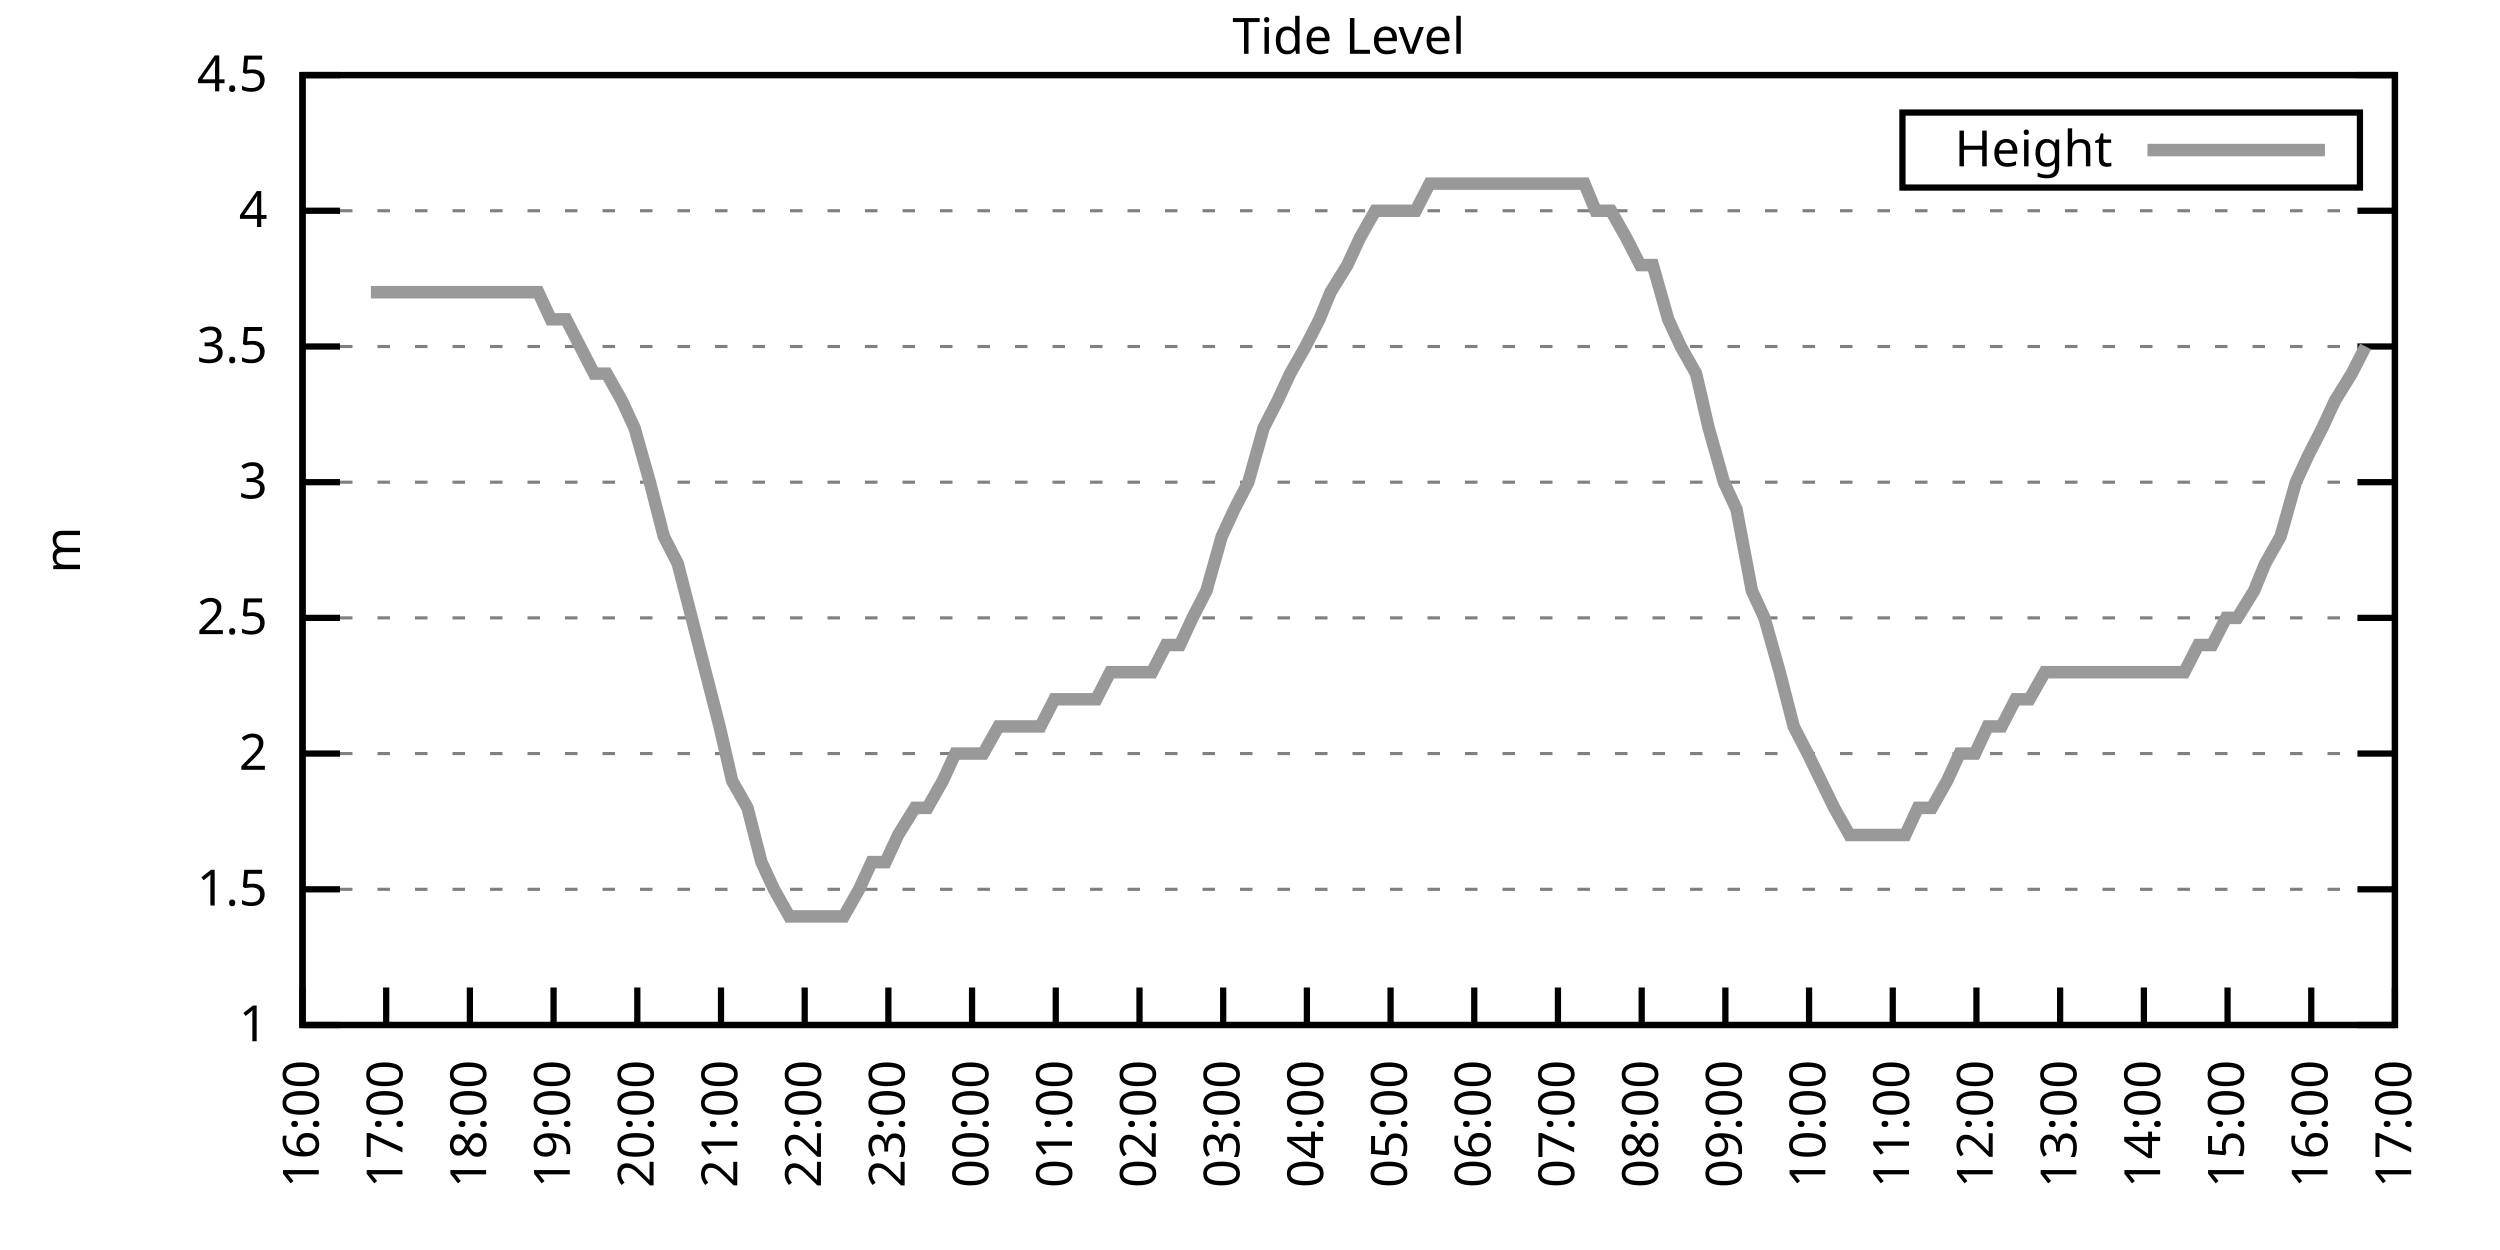
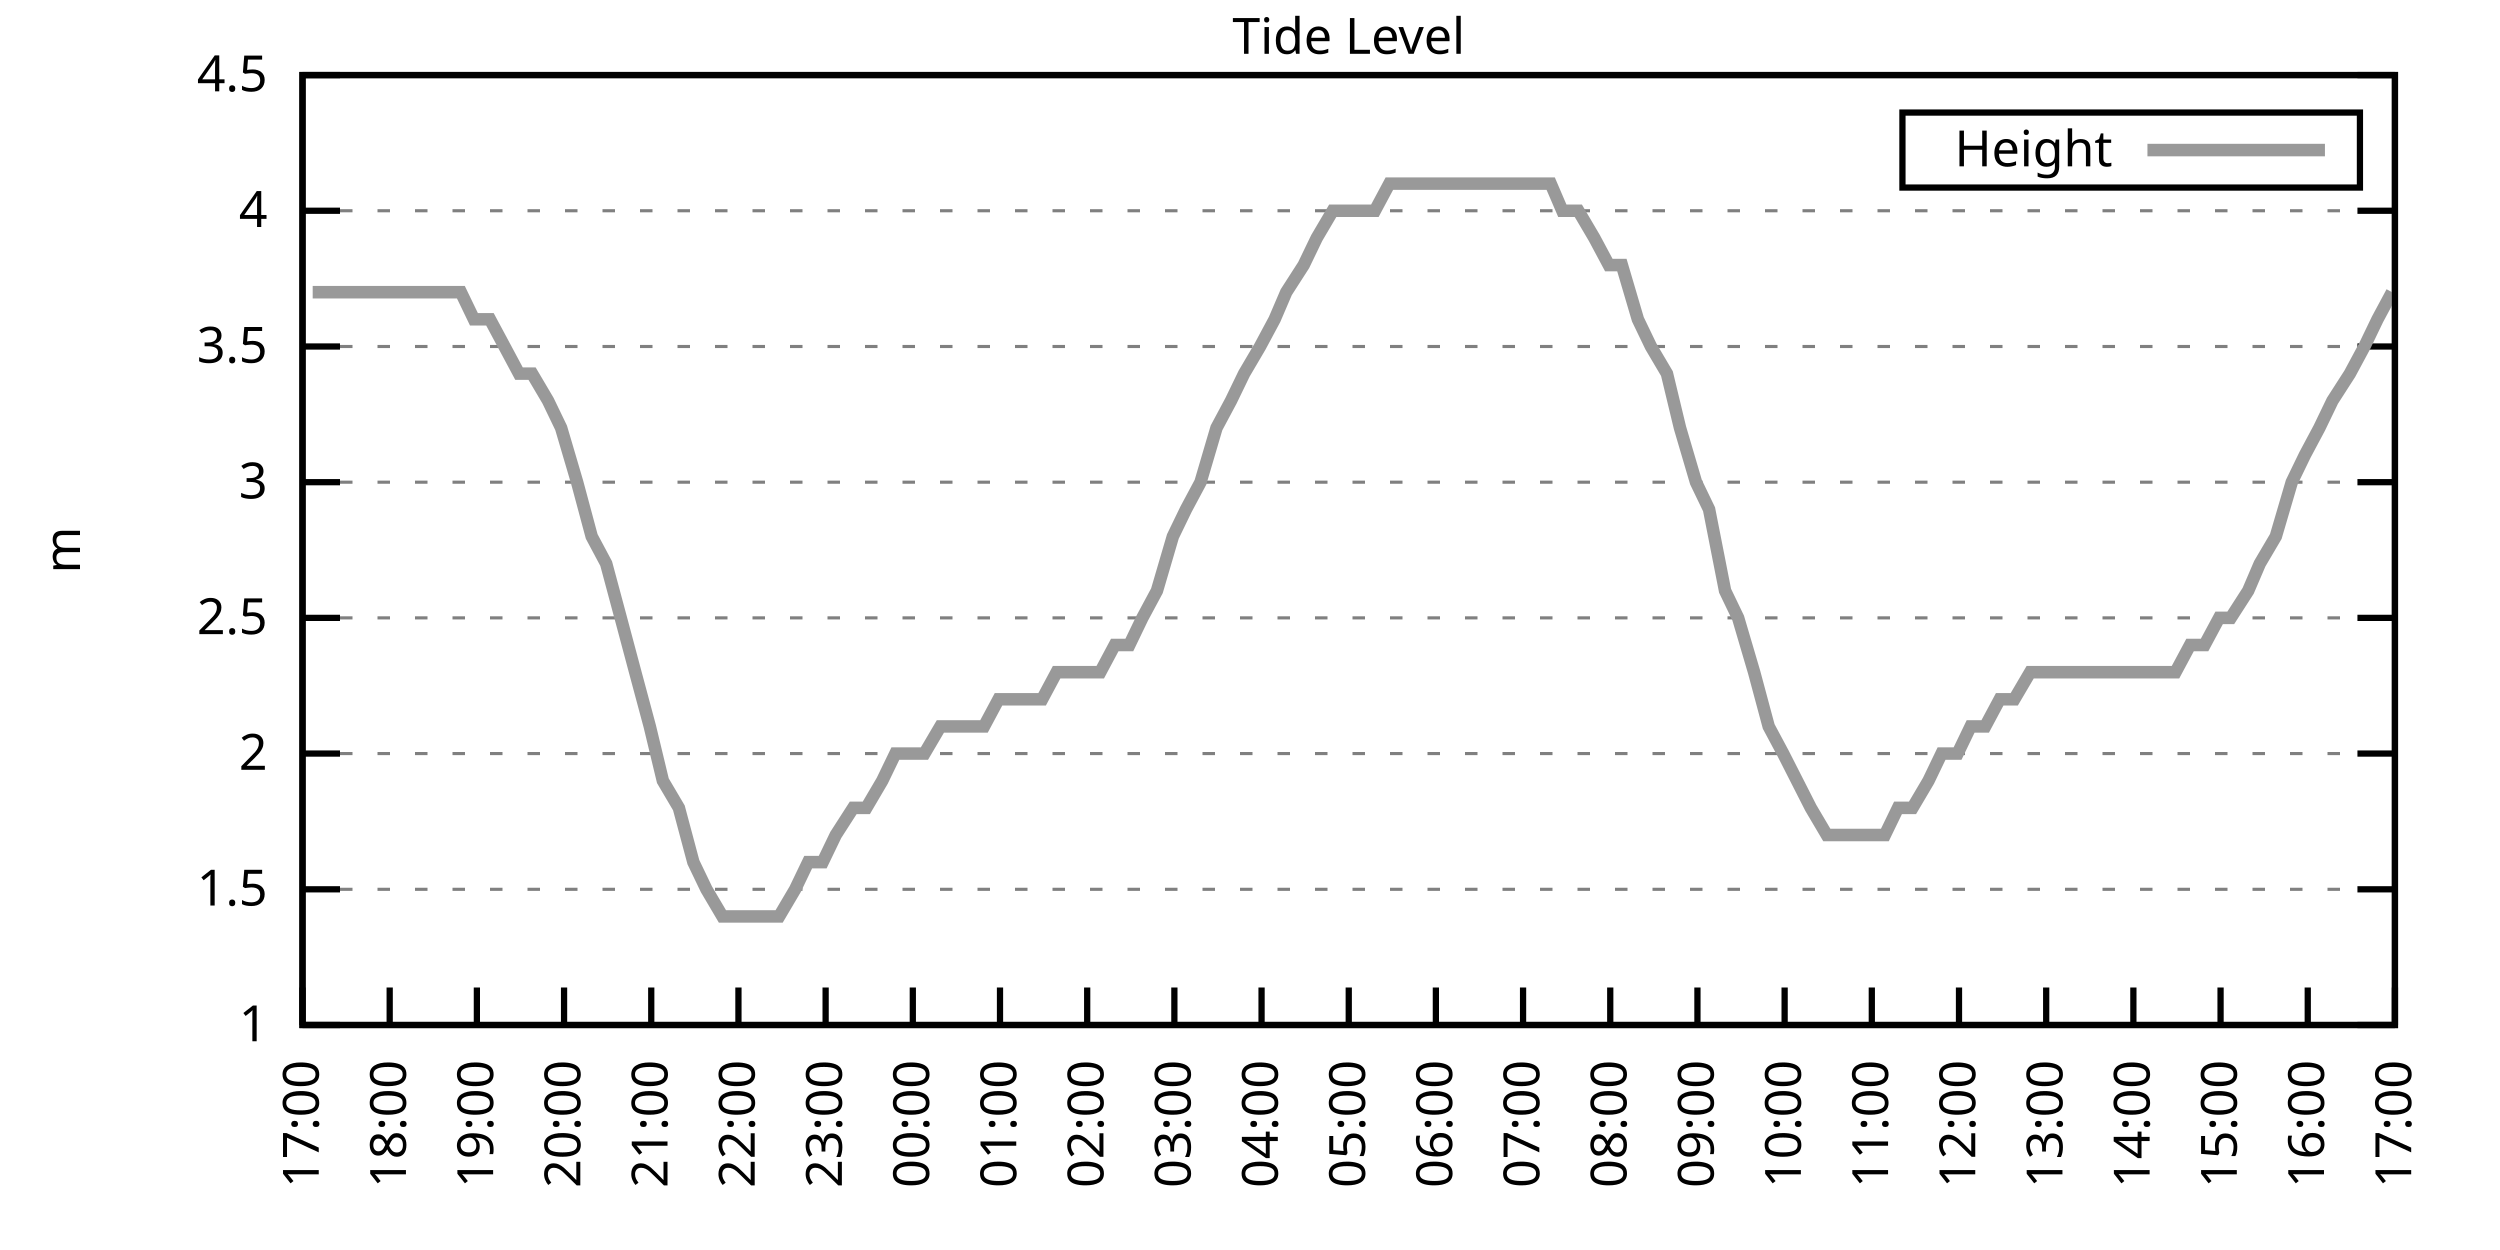
<svg xmlns="http://www.w3.org/2000/svg" xmlns:xlink="http://www.w3.org/1999/xlink" width="400" height="200" viewBox="0 0 400 200">
  <g id="gnuplot_canvas">
    <rect x="0" y="0" width="400" height="200" fill="none" />
    <defs>
      <circle id="gpDot" r="0.5" stroke-width="0.5" stroke="currentColor" />
      <path id="gpPt0" stroke-width="0.333" stroke="currentColor" d="M-1,0 h2 M0,-1 v2" />
      <path id="gpPt1" stroke-width="0.333" stroke="currentColor" d="M-1,-1 L1,1 M1,-1 L-1,1" />
      <path id="gpPt2" stroke-width="0.333" stroke="currentColor" d="M-1,0 L1,0 M0,-1 L0,1 M-1,-1 L1,1 M-1,1 L1,-1" />
      <rect id="gpPt3" stroke-width="0.333" stroke="currentColor" x="-1" y="-1" width="2" height="2" />
      <rect id="gpPt4" stroke-width="0.333" stroke="currentColor" fill="currentColor" x="-1" y="-1" width="2" height="2" />
      <circle id="gpPt5" stroke-width="0.333" stroke="currentColor" cx="0" cy="0" r="1" />
      <use xlink:href="#gpPt5" id="gpPt6" fill="currentColor" stroke="none" />
      <path id="gpPt7" stroke-width="0.333" stroke="currentColor" d="M0,-1.33 L-1.33,0.67 L1.33,0.67 z" />
      <use xlink:href="#gpPt7" id="gpPt8" fill="currentColor" stroke="none" />
      <use xlink:href="#gpPt7" id="gpPt9" stroke="currentColor" transform="rotate(180)" />
      <use xlink:href="#gpPt9" id="gpPt10" fill="currentColor" stroke="none" />
      <use xlink:href="#gpPt3" id="gpPt11" stroke="currentColor" transform="rotate(45)" />
      <use xlink:href="#gpPt11" id="gpPt12" fill="currentColor" stroke="none" />
      <path id="gpPt13" stroke-width="0.333" stroke="currentColor" d="M0,1.330 L1.265,0.411 L0.782,-1.067 L-0.782,-1.076 L-1.265,0.411 z" />
      <use xlink:href="#gpPt13" id="gpPt14" fill="currentColor" stroke="none" />
      <filter id="textbox" filterUnits="objectBoundingBox" x="0" y="0" height="1" width="1">
        <feFlood flood-color="white" flood-opacity="1" result="bgnd" />
        <feComposite in="SourceGraphic" in2="bgnd" operator="atop" />
      </filter>
      <filter id="greybox" filterUnits="objectBoundingBox" x="0" y="0" height="1" width="1">
        <feFlood flood-color="lightgrey" flood-opacity="1" result="grey" />
        <feComposite in="SourceGraphic" in2="grey" operator="atop" />
      </filter>
    </defs>
    <g fill="none" color="white" stroke="currentColor" stroke-width="1.00" stroke-linecap="butt" stroke-linejoin="miter">
</g>
    <g fill="none" color="black" stroke="currentColor" stroke-width="1.00" stroke-linecap="butt" stroke-linejoin="miter">
      <g stroke="none" shape-rendering="crispEdges">
        <polygon fill="rgb(255, 255, 255)" points="48.40,164.00 383.18,164.00 383.18,12.02 48.40,12.02 " />
      </g>
    </g>
    <g fill="none" color="black" stroke="currentColor" stroke-width="1.00" stroke-linecap="butt" stroke-linejoin="miter">
</g>
    <g fill="none" color="black" stroke="black" stroke-width="0.50" stroke-linecap="butt" stroke-linejoin="miter">
</g>
    <g fill="none" color="gray" stroke="currentColor" stroke-width="0.50" stroke-linecap="butt" stroke-linejoin="miter">
      <path stroke="gray" stroke-dasharray="2,4" class="gridline" d="M48.40,164.00 L383.19,164.00  " />
    </g>
    <g fill="none" color="gray" stroke="gray" stroke-width="1.00" stroke-linecap="butt" stroke-linejoin="miter">
</g>
    <g fill="none" color="black" stroke="currentColor" stroke-width="1.00" stroke-linecap="butt" stroke-linejoin="miter">
      <path stroke="black" d="M48.40,164.00 L54.40,164.00 M383.19,164.00 L377.19,164.00  " />
      <g transform="translate(42.80,166.60)" stroke="none" fill="black" font-family="Sans" font-size="8.00" text-anchor="end">
        <text>
          <tspan font-family="Sans"> 1</tspan>
        </text>
      </g>
    </g>
    <g fill="none" color="black" stroke="currentColor" stroke-width="1.00" stroke-linecap="butt" stroke-linejoin="miter">
</g>
    <g fill="none" color="black" stroke="black" stroke-width="0.50" stroke-linecap="butt" stroke-linejoin="miter">
</g>
    <g fill="none" color="gray" stroke="currentColor" stroke-width="0.50" stroke-linecap="butt" stroke-linejoin="miter">
      <path stroke="gray" stroke-dasharray="2,4" class="gridline" d="M48.40,142.29 L383.19,142.29  " />
    </g>
    <g fill="none" color="gray" stroke="gray" stroke-width="1.00" stroke-linecap="butt" stroke-linejoin="miter">
</g>
    <g fill="none" color="black" stroke="currentColor" stroke-width="1.00" stroke-linecap="butt" stroke-linejoin="miter">
      <path stroke="black" d="M48.40,142.29 L54.40,142.29 M383.19,142.29 L377.19,142.29  " />
      <g transform="translate(42.80,144.89)" stroke="none" fill="black" font-family="Sans" font-size="8.00" text-anchor="end">
        <text>
          <tspan font-family="Sans"> 1.5</tspan>
        </text>
      </g>
    </g>
    <g fill="none" color="black" stroke="currentColor" stroke-width="1.00" stroke-linecap="butt" stroke-linejoin="miter">
</g>
    <g fill="none" color="black" stroke="black" stroke-width="0.50" stroke-linecap="butt" stroke-linejoin="miter">
</g>
    <g fill="none" color="gray" stroke="currentColor" stroke-width="0.50" stroke-linecap="butt" stroke-linejoin="miter">
      <path stroke="gray" stroke-dasharray="2,4" class="gridline" d="M48.40,120.57 L383.19,120.57  " />
    </g>
    <g fill="none" color="gray" stroke="gray" stroke-width="1.00" stroke-linecap="butt" stroke-linejoin="miter">
</g>
    <g fill="none" color="black" stroke="currentColor" stroke-width="1.00" stroke-linecap="butt" stroke-linejoin="miter">
      <path stroke="black" d="M48.40,120.57 L54.40,120.57 M383.19,120.57 L377.19,120.57  " />
      <g transform="translate(42.80,123.17)" stroke="none" fill="black" font-family="Sans" font-size="8.00" text-anchor="end">
        <text>
          <tspan font-family="Sans"> 2</tspan>
        </text>
      </g>
    </g>
    <g fill="none" color="black" stroke="currentColor" stroke-width="1.00" stroke-linecap="butt" stroke-linejoin="miter">
</g>
    <g fill="none" color="black" stroke="black" stroke-width="0.50" stroke-linecap="butt" stroke-linejoin="miter">
</g>
    <g fill="none" color="gray" stroke="currentColor" stroke-width="0.50" stroke-linecap="butt" stroke-linejoin="miter">
      <path stroke="gray" stroke-dasharray="2,4" class="gridline" d="M48.40,98.86 L383.19,98.86  " />
    </g>
    <g fill="none" color="gray" stroke="gray" stroke-width="1.00" stroke-linecap="butt" stroke-linejoin="miter">
</g>
    <g fill="none" color="black" stroke="currentColor" stroke-width="1.00" stroke-linecap="butt" stroke-linejoin="miter">
      <path stroke="black" d="M48.40,98.86 L54.40,98.86 M383.19,98.86 L377.19,98.86  " />
      <g transform="translate(42.80,101.46)" stroke="none" fill="black" font-family="Sans" font-size="8.00" text-anchor="end">
        <text>
          <tspan font-family="Sans"> 2.5</tspan>
        </text>
      </g>
    </g>
    <g fill="none" color="black" stroke="currentColor" stroke-width="1.00" stroke-linecap="butt" stroke-linejoin="miter">
</g>
    <g fill="none" color="black" stroke="black" stroke-width="0.50" stroke-linecap="butt" stroke-linejoin="miter">
</g>
    <g fill="none" color="gray" stroke="currentColor" stroke-width="0.50" stroke-linecap="butt" stroke-linejoin="miter">
      <path stroke="gray" stroke-dasharray="2,4" class="gridline" d="M48.40,77.15 L383.19,77.15  " />
    </g>
    <g fill="none" color="gray" stroke="gray" stroke-width="1.00" stroke-linecap="butt" stroke-linejoin="miter">
</g>
    <g fill="none" color="black" stroke="currentColor" stroke-width="1.00" stroke-linecap="butt" stroke-linejoin="miter">
      <path stroke="black" d="M48.40,77.15 L54.40,77.15 M383.19,77.15 L377.19,77.15  " />
      <g transform="translate(42.80,79.75)" stroke="none" fill="black" font-family="Sans" font-size="8.00" text-anchor="end">
        <text>
          <tspan font-family="Sans"> 3</tspan>
        </text>
      </g>
    </g>
    <g fill="none" color="black" stroke="currentColor" stroke-width="1.00" stroke-linecap="butt" stroke-linejoin="miter">
</g>
    <g fill="none" color="black" stroke="black" stroke-width="0.50" stroke-linecap="butt" stroke-linejoin="miter">
</g>
    <g fill="none" color="gray" stroke="currentColor" stroke-width="0.50" stroke-linecap="butt" stroke-linejoin="miter">
      <path stroke="gray" stroke-dasharray="2,4" class="gridline" d="M48.40,55.44 L383.19,55.44  " />
    </g>
    <g fill="none" color="gray" stroke="gray" stroke-width="1.00" stroke-linecap="butt" stroke-linejoin="miter">
</g>
    <g fill="none" color="black" stroke="currentColor" stroke-width="1.00" stroke-linecap="butt" stroke-linejoin="miter">
      <path stroke="black" d="M48.40,55.44 L54.40,55.44 M383.19,55.44 L377.19,55.44  " />
      <g transform="translate(42.80,58.04)" stroke="none" fill="black" font-family="Sans" font-size="8.00" text-anchor="end">
        <text>
          <tspan font-family="Sans"> 3.5</tspan>
        </text>
      </g>
    </g>
    <g fill="none" color="black" stroke="currentColor" stroke-width="1.00" stroke-linecap="butt" stroke-linejoin="miter">
</g>
    <g fill="none" color="black" stroke="black" stroke-width="0.50" stroke-linecap="butt" stroke-linejoin="miter">
</g>
    <g fill="none" color="gray" stroke="currentColor" stroke-width="0.50" stroke-linecap="butt" stroke-linejoin="miter">
      <path stroke="gray" stroke-dasharray="2,4" class="gridline" d="M48.40,33.72 L383.19,33.72  " />
    </g>
    <g fill="none" color="gray" stroke="gray" stroke-width="1.00" stroke-linecap="butt" stroke-linejoin="miter">
</g>
    <g fill="none" color="black" stroke="currentColor" stroke-width="1.00" stroke-linecap="butt" stroke-linejoin="miter">
      <path stroke="black" d="M48.40,33.72 L54.40,33.72 M383.19,33.72 L377.19,33.72  " />
      <g transform="translate(42.80,36.32)" stroke="none" fill="black" font-family="Sans" font-size="8.00" text-anchor="end">
        <text>
          <tspan font-family="Sans"> 4</tspan>
        </text>
      </g>
    </g>
    <g fill="none" color="black" stroke="currentColor" stroke-width="1.00" stroke-linecap="butt" stroke-linejoin="miter">
</g>
    <g fill="none" color="black" stroke="black" stroke-width="0.50" stroke-linecap="butt" stroke-linejoin="miter">
</g>
    <g fill="none" color="gray" stroke="currentColor" stroke-width="0.50" stroke-linecap="butt" stroke-linejoin="miter">
      <path stroke="gray" stroke-dasharray="2,4" class="gridline" d="M48.40,12.01 L383.19,12.01  " />
    </g>
    <g fill="none" color="gray" stroke="gray" stroke-width="1.00" stroke-linecap="butt" stroke-linejoin="miter">
</g>
    <g fill="none" color="black" stroke="currentColor" stroke-width="1.00" stroke-linecap="butt" stroke-linejoin="miter">
      <path stroke="black" d="M48.40,12.01 L54.40,12.01 M383.19,12.01 L377.19,12.01  " />
      <g transform="translate(42.80,14.61)" stroke="none" fill="black" font-family="Sans" font-size="8.00" text-anchor="end">
        <text>
          <tspan font-family="Sans"> 4.5</tspan>
        </text>
      </g>
    </g>
    <g fill="none" color="black" stroke="currentColor" stroke-width="1.00" stroke-linecap="butt" stroke-linejoin="miter">
      <path stroke="black" d="M48.40,164.00 L48.40,158.00  " />
      <g transform="translate(51.00,169.60) rotate(270.00)" stroke="none" fill="black" font-family="Sans" font-size="8.00" text-anchor="end">
        <text>
-           <tspan font-family="Sans">16:00</tspan>
-         </text>
-       </g>
-     </g>
-     <g fill="none" color="black" stroke="currentColor" stroke-width="1.00" stroke-linecap="butt" stroke-linejoin="miter">
-       <path stroke="black" d="M61.79,164.00 L61.79,158.00  " />
-       <g transform="translate(64.39,169.60) rotate(270.00)" stroke="none" fill="black" font-family="Sans" font-size="8.00" text-anchor="end">
-         <text>
          <tspan font-family="Sans">17:00</tspan>
        </text>
      </g>
    </g>
    <g fill="none" color="black" stroke="currentColor" stroke-width="1.00" stroke-linecap="butt" stroke-linejoin="miter">
-       <path stroke="black" d="M75.18,164.00 L75.18,158.00  " />
-       <g transform="translate(77.78,169.60) rotate(270.00)" stroke="none" fill="black" font-family="Sans" font-size="8.00" text-anchor="end">
+       <path stroke="black" d="M62.35,164.00 L62.35,158.00  " />
+       <g transform="translate(64.95,169.60) rotate(270.00)" stroke="none" fill="black" font-family="Sans" font-size="8.00" text-anchor="end">
        <text>
          <tspan font-family="Sans">18:00</tspan>
        </text>
      </g>
    </g>
    <g fill="none" color="black" stroke="currentColor" stroke-width="1.00" stroke-linecap="butt" stroke-linejoin="miter">
-       <path stroke="black" d="M88.57,164.00 L88.57,158.00  " />
-       <g transform="translate(91.17,169.60) rotate(270.00)" stroke="none" fill="black" font-family="Sans" font-size="8.00" text-anchor="end">
+       <path stroke="black" d="M76.30,164.00 L76.30,158.00  " />
+       <g transform="translate(78.90,169.60) rotate(270.00)" stroke="none" fill="black" font-family="Sans" font-size="8.00" text-anchor="end">
        <text>
          <tspan font-family="Sans">19:00</tspan>
        </text>
      </g>
    </g>
    <g fill="none" color="black" stroke="currentColor" stroke-width="1.00" stroke-linecap="butt" stroke-linejoin="miter">
-       <path stroke="black" d="M101.97,164.00 L101.97,158.00  " />
-       <g transform="translate(104.57,169.60) rotate(270.00)" stroke="none" fill="black" font-family="Sans" font-size="8.00" text-anchor="end">
+       <path stroke="black" d="M90.25,164.00 L90.25,158.00  " />
+       <g transform="translate(92.85,169.60) rotate(270.00)" stroke="none" fill="black" font-family="Sans" font-size="8.00" text-anchor="end">
        <text>
          <tspan font-family="Sans">20:00</tspan>
        </text>
      </g>
    </g>
    <g fill="none" color="black" stroke="currentColor" stroke-width="1.00" stroke-linecap="butt" stroke-linejoin="miter">
-       <path stroke="black" d="M115.36,164.00 L115.36,158.00  " />
-       <g transform="translate(117.96,169.60) rotate(270.00)" stroke="none" fill="black" font-family="Sans" font-size="8.00" text-anchor="end">
+       <path stroke="black" d="M104.20,164.00 L104.20,158.00  " />
+       <g transform="translate(106.80,169.60) rotate(270.00)" stroke="none" fill="black" font-family="Sans" font-size="8.00" text-anchor="end">
        <text>
          <tspan font-family="Sans">21:00</tspan>
        </text>
      </g>
    </g>
    <g fill="none" color="black" stroke="currentColor" stroke-width="1.00" stroke-linecap="butt" stroke-linejoin="miter">
-       <path stroke="black" d="M128.75,164.00 L128.75,158.00  " />
-       <g transform="translate(131.35,169.60) rotate(270.00)" stroke="none" fill="black" font-family="Sans" font-size="8.00" text-anchor="end">
+       <path stroke="black" d="M118.15,164.00 L118.15,158.00  " />
+       <g transform="translate(120.75,169.60) rotate(270.00)" stroke="none" fill="black" font-family="Sans" font-size="8.00" text-anchor="end">
        <text>
          <tspan font-family="Sans">22:00</tspan>
        </text>
      </g>
    </g>
    <g fill="none" color="black" stroke="currentColor" stroke-width="1.00" stroke-linecap="butt" stroke-linejoin="miter">
-       <path stroke="black" d="M142.14,164.00 L142.14,158.00  " />
-       <g transform="translate(144.74,169.60) rotate(270.00)" stroke="none" fill="black" font-family="Sans" font-size="8.00" text-anchor="end">
+       <path stroke="black" d="M132.10,164.00 L132.10,158.00  " />
+       <g transform="translate(134.70,169.60) rotate(270.00)" stroke="none" fill="black" font-family="Sans" font-size="8.00" text-anchor="end">
        <text>
          <tspan font-family="Sans">23:00</tspan>
        </text>
      </g>
    </g>
    <g fill="none" color="black" stroke="currentColor" stroke-width="1.00" stroke-linecap="butt" stroke-linejoin="miter">
-       <path stroke="black" d="M155.53,164.00 L155.53,158.00  " />
-       <g transform="translate(158.13,169.60) rotate(270.00)" stroke="none" fill="black" font-family="Sans" font-size="8.00" text-anchor="end">
+       <path stroke="black" d="M146.05,164.00 L146.05,158.00  " />
+       <g transform="translate(148.65,169.60) rotate(270.00)" stroke="none" fill="black" font-family="Sans" font-size="8.00" text-anchor="end">
        <text>
          <tspan font-family="Sans">00:00</tspan>
        </text>
      </g>
    </g>
    <g fill="none" color="black" stroke="currentColor" stroke-width="1.00" stroke-linecap="butt" stroke-linejoin="miter">
-       <path stroke="black" d="M168.92,164.00 L168.92,158.00  " />
-       <g transform="translate(171.52,169.60) rotate(270.00)" stroke="none" fill="black" font-family="Sans" font-size="8.00" text-anchor="end">
+       <path stroke="black" d="M160.00,164.00 L160.00,158.00  " />
+       <g transform="translate(162.60,169.60) rotate(270.00)" stroke="none" fill="black" font-family="Sans" font-size="8.00" text-anchor="end">
        <text>
          <tspan font-family="Sans">01:00</tspan>
        </text>
      </g>
    </g>
    <g fill="none" color="black" stroke="currentColor" stroke-width="1.00" stroke-linecap="butt" stroke-linejoin="miter">
-       <path stroke="black" d="M182.32,164.00 L182.32,158.00  " />
-       <g transform="translate(184.92,169.60) rotate(270.00)" stroke="none" fill="black" font-family="Sans" font-size="8.00" text-anchor="end">
+       <path stroke="black" d="M173.95,164.00 L173.95,158.00  " />
+       <g transform="translate(176.55,169.60) rotate(270.00)" stroke="none" fill="black" font-family="Sans" font-size="8.00" text-anchor="end">
        <text>
          <tspan font-family="Sans">02:00</tspan>
        </text>
      </g>
    </g>
    <g fill="none" color="black" stroke="currentColor" stroke-width="1.00" stroke-linecap="butt" stroke-linejoin="miter">
-       <path stroke="black" d="M195.71,164.00 L195.71,158.00  " />
-       <g transform="translate(198.31,169.60) rotate(270.00)" stroke="none" fill="black" font-family="Sans" font-size="8.00" text-anchor="end">
+       <path stroke="black" d="M187.90,164.00 L187.90,158.00  " />
+       <g transform="translate(190.50,169.60) rotate(270.00)" stroke="none" fill="black" font-family="Sans" font-size="8.00" text-anchor="end">
        <text>
          <tspan font-family="Sans">03:00</tspan>
        </text>
      </g>
    </g>
    <g fill="none" color="black" stroke="currentColor" stroke-width="1.00" stroke-linecap="butt" stroke-linejoin="miter">
-       <path stroke="black" d="M209.10,164.00 L209.10,158.00  " />
-       <g transform="translate(211.70,169.60) rotate(270.00)" stroke="none" fill="black" font-family="Sans" font-size="8.00" text-anchor="end">
+       <path stroke="black" d="M201.85,164.00 L201.85,158.00  " />
+       <g transform="translate(204.45,169.60) rotate(270.00)" stroke="none" fill="black" font-family="Sans" font-size="8.00" text-anchor="end">
        <text>
          <tspan font-family="Sans">04:00</tspan>
        </text>
      </g>
    </g>
    <g fill="none" color="black" stroke="currentColor" stroke-width="1.00" stroke-linecap="butt" stroke-linejoin="miter">
-       <path stroke="black" d="M222.49,164.00 L222.49,158.00  " />
-       <g transform="translate(225.09,169.60) rotate(270.00)" stroke="none" fill="black" font-family="Sans" font-size="8.00" text-anchor="end">
+       <path stroke="black" d="M215.80,164.00 L215.80,158.00  " />
+       <g transform="translate(218.40,169.60) rotate(270.00)" stroke="none" fill="black" font-family="Sans" font-size="8.00" text-anchor="end">
        <text>
          <tspan font-family="Sans">05:00</tspan>
        </text>
      </g>
    </g>
    <g fill="none" color="black" stroke="currentColor" stroke-width="1.00" stroke-linecap="butt" stroke-linejoin="miter">
-       <path stroke="black" d="M235.88,164.00 L235.88,158.00  " />
-       <g transform="translate(238.48,169.60) rotate(270.00)" stroke="none" fill="black" font-family="Sans" font-size="8.00" text-anchor="end">
+       <path stroke="black" d="M229.74,164.00 L229.74,158.00  " />
+       <g transform="translate(232.34,169.60) rotate(270.00)" stroke="none" fill="black" font-family="Sans" font-size="8.00" text-anchor="end">
        <text>
          <tspan font-family="Sans">06:00</tspan>
        </text>
      </g>
    </g>
    <g fill="none" color="black" stroke="currentColor" stroke-width="1.00" stroke-linecap="butt" stroke-linejoin="miter">
-       <path stroke="black" d="M249.27,164.00 L249.27,158.00  " />
-       <g transform="translate(251.87,169.60) rotate(270.00)" stroke="none" fill="black" font-family="Sans" font-size="8.00" text-anchor="end">
+       <path stroke="black" d="M243.69,164.00 L243.69,158.00  " />
+       <g transform="translate(246.29,169.60) rotate(270.00)" stroke="none" fill="black" font-family="Sans" font-size="8.00" text-anchor="end">
        <text>
          <tspan font-family="Sans">07:00</tspan>
        </text>
      </g>
    </g>
    <g fill="none" color="black" stroke="currentColor" stroke-width="1.00" stroke-linecap="butt" stroke-linejoin="miter">
-       <path stroke="black" d="M262.67,164.00 L262.67,158.00  " />
-       <g transform="translate(265.27,169.60) rotate(270.00)" stroke="none" fill="black" font-family="Sans" font-size="8.00" text-anchor="end">
+       <path stroke="black" d="M257.64,164.00 L257.64,158.00  " />
+       <g transform="translate(260.24,169.60) rotate(270.00)" stroke="none" fill="black" font-family="Sans" font-size="8.00" text-anchor="end">
        <text>
          <tspan font-family="Sans">08:00</tspan>
        </text>
      </g>
    </g>
    <g fill="none" color="black" stroke="currentColor" stroke-width="1.00" stroke-linecap="butt" stroke-linejoin="miter">
-       <path stroke="black" d="M276.06,164.00 L276.06,158.00  " />
-       <g transform="translate(278.66,169.60) rotate(270.00)" stroke="none" fill="black" font-family="Sans" font-size="8.00" text-anchor="end">
+       <path stroke="black" d="M271.59,164.00 L271.59,158.00  " />
+       <g transform="translate(274.19,169.60) rotate(270.00)" stroke="none" fill="black" font-family="Sans" font-size="8.00" text-anchor="end">
        <text>
          <tspan font-family="Sans">09:00</tspan>
        </text>
      </g>
    </g>
    <g fill="none" color="black" stroke="currentColor" stroke-width="1.00" stroke-linecap="butt" stroke-linejoin="miter">
-       <path stroke="black" d="M289.45,164.00 L289.45,158.00  " />
-       <g transform="translate(292.05,169.60) rotate(270.00)" stroke="none" fill="black" font-family="Sans" font-size="8.00" text-anchor="end">
+       <path stroke="black" d="M285.54,164.00 L285.54,158.00  " />
+       <g transform="translate(288.14,169.60) rotate(270.00)" stroke="none" fill="black" font-family="Sans" font-size="8.00" text-anchor="end">
        <text>
          <tspan font-family="Sans">10:00</tspan>
        </text>
      </g>
    </g>
    <g fill="none" color="black" stroke="currentColor" stroke-width="1.00" stroke-linecap="butt" stroke-linejoin="miter">
-       <path stroke="black" d="M302.84,164.00 L302.84,158.00  " />
-       <g transform="translate(305.44,169.60) rotate(270.00)" stroke="none" fill="black" font-family="Sans" font-size="8.00" text-anchor="end">
+       <path stroke="black" d="M299.49,164.00 L299.49,158.00  " />
+       <g transform="translate(302.09,169.60) rotate(270.00)" stroke="none" fill="black" font-family="Sans" font-size="8.00" text-anchor="end">
        <text>
          <tspan font-family="Sans">11:00</tspan>
        </text>
      </g>
    </g>
    <g fill="none" color="black" stroke="currentColor" stroke-width="1.00" stroke-linecap="butt" stroke-linejoin="miter">
-       <path stroke="black" d="M316.23,164.00 L316.23,158.00  " />
-       <g transform="translate(318.83,169.60) rotate(270.00)" stroke="none" fill="black" font-family="Sans" font-size="8.00" text-anchor="end">
+       <path stroke="black" d="M313.44,164.00 L313.44,158.00  " />
+       <g transform="translate(316.04,169.60) rotate(270.00)" stroke="none" fill="black" font-family="Sans" font-size="8.00" text-anchor="end">
        <text>
          <tspan font-family="Sans">12:00</tspan>
        </text>
      </g>
    </g>
    <g fill="none" color="black" stroke="currentColor" stroke-width="1.00" stroke-linecap="butt" stroke-linejoin="miter">
-       <path stroke="black" d="M329.62,164.00 L329.62,158.00  " />
-       <g transform="translate(332.22,169.60) rotate(270.00)" stroke="none" fill="black" font-family="Sans" font-size="8.00" text-anchor="end">
+       <path stroke="black" d="M327.39,164.00 L327.39,158.00  " />
+       <g transform="translate(329.99,169.60) rotate(270.00)" stroke="none" fill="black" font-family="Sans" font-size="8.00" text-anchor="end">
        <text>
          <tspan font-family="Sans">13:00</tspan>
        </text>
      </g>
    </g>
    <g fill="none" color="black" stroke="currentColor" stroke-width="1.00" stroke-linecap="butt" stroke-linejoin="miter">
-       <path stroke="black" d="M343.02,164.00 L343.02,158.00  " />
-       <g transform="translate(345.62,169.60) rotate(270.00)" stroke="none" fill="black" font-family="Sans" font-size="8.00" text-anchor="end">
+       <path stroke="black" d="M341.34,164.00 L341.34,158.00  " />
+       <g transform="translate(343.94,169.60) rotate(270.00)" stroke="none" fill="black" font-family="Sans" font-size="8.00" text-anchor="end">
        <text>
          <tspan font-family="Sans">14:00</tspan>
        </text>
      </g>
    </g>
    <g fill="none" color="black" stroke="currentColor" stroke-width="1.00" stroke-linecap="butt" stroke-linejoin="miter">
-       <path stroke="black" d="M356.41,164.00 L356.41,158.00  " />
-       <g transform="translate(359.01,169.60) rotate(270.00)" stroke="none" fill="black" font-family="Sans" font-size="8.00" text-anchor="end">
+       <path stroke="black" d="M355.29,164.00 L355.29,158.00  " />
+       <g transform="translate(357.89,169.60) rotate(270.00)" stroke="none" fill="black" font-family="Sans" font-size="8.00" text-anchor="end">
        <text>
          <tspan font-family="Sans">15:00</tspan>
        </text>
      </g>
    </g>
    <g fill="none" color="black" stroke="currentColor" stroke-width="1.00" stroke-linecap="butt" stroke-linejoin="miter">
-       <path stroke="black" d="M369.80,164.00 L369.80,158.00  " />
-       <g transform="translate(372.40,169.60) rotate(270.00)" stroke="none" fill="black" font-family="Sans" font-size="8.00" text-anchor="end">
+       <path stroke="black" d="M369.24,164.00 L369.24,158.00  " />
+       <g transform="translate(371.84,169.60) rotate(270.00)" stroke="none" fill="black" font-family="Sans" font-size="8.00" text-anchor="end">
        <text>
          <tspan font-family="Sans">16:00</tspan>
        </text>
      </g>
    </g>
    <g fill="none" color="black" stroke="currentColor" stroke-width="1.00" stroke-linecap="butt" stroke-linejoin="miter">
      <path stroke="black" d="M383.19,164.00 L383.19,158.00  " />
      <g transform="translate(385.79,169.60) rotate(270.00)" stroke="none" fill="black" font-family="Sans" font-size="8.00" text-anchor="end">
        <text>
          <tspan font-family="Sans">17:00</tspan>
        </text>
      </g>
    </g>
    <g fill="none" color="black" stroke="currentColor" stroke-width="1.00" stroke-linecap="butt" stroke-linejoin="miter">
</g>
    <g fill="none" color="black" stroke="currentColor" stroke-width="1.00" stroke-linecap="butt" stroke-linejoin="miter">
      <path stroke="black" d="M48.40,12.01 L48.40,164.00 L383.19,164.00 L383.19,12.01 L48.40,12.01 Z  " />
    </g>
    <g fill="none" color="black" stroke="currentColor" stroke-width="1.00" stroke-linecap="butt" stroke-linejoin="miter">
</g>
    <g fill="none" color="black" stroke="currentColor" stroke-width="1.00" stroke-linecap="butt" stroke-linejoin="miter">
      <path stroke="black" d="M304.39,30.01 L304.39,18.01 L377.59,18.01 L377.59,30.01 L304.39,30.01 Z  " />
    </g>
    <g id="Tide_level_plot_1">
      <g fill="none" color="white" stroke="black" stroke-width="2.00" stroke-linecap="butt" stroke-linejoin="miter">
</g>
      <g fill="none" color="black" stroke="currentColor" stroke-width="2.00" stroke-linecap="butt" stroke-linejoin="miter">
        <g transform="translate(337.99,26.61)" stroke="none" fill="black" font-family="Sans" font-size="8.00" text-anchor="end">
          <text>
            <tspan font-family="Sans">Height</tspan>
          </text>
        </g>
      </g>
      <g fill="none" color="black" stroke="currentColor" stroke-width="2.00" stroke-linecap="butt" stroke-linejoin="miter">
-         <path stroke="rgb(153, 153, 153)" d="M343.59,24.01 L371.99,24.01 M59.34,46.75 L61.35,46.75 L63.35,46.75 L66.03,46.75 L68.04,46.75 L70.27,46.75   L72.73,46.75 L74.96,46.75 L76.97,46.75 L78.98,46.75 L81.66,46.75 L83.66,46.75 L86.12,46.75 L88.13,51.09   L90.58,51.09 L92.82,55.44 L95.05,59.78 L97.06,59.78 L99.51,64.12 L101.52,68.46 L103.98,77.15 L106.21,85.83   L108.44,90.18 L110.67,98.86 L112.90,107.55 L115.13,116.23 L117.14,124.92 L119.60,129.26 L121.83,137.94 L123.84,142.29   L126.29,146.63 L128.53,146.63 L130.76,146.63 L132.99,146.63 L135.00,146.63 L137.45,142.29 L139.46,137.94 L141.69,137.94   L143.70,133.60 L146.38,129.26 L148.39,129.26 L150.85,124.92 L152.85,120.57 L155.31,120.57 L157.32,120.57 L159.77,116.23   L161.56,116.23 L164.01,116.23 L166.47,116.23 L168.70,111.89 L170.26,111.89 L172.94,111.89 L175.40,111.89 L177.63,107.55   L179.86,107.55 L182.09,107.55 L184.32,107.55 L186.56,103.20 L188.79,103.20 L190.80,98.86 L193.03,94.52 L195.48,85.83   L197.49,81.49 L199.73,77.15 L202.18,68.46 L204.41,64.12 L206.42,59.78 L208.88,55.44 L211.11,51.09 L212.89,46.75   L215.57,42.41 L217.58,38.07 L220.04,33.72 L222.04,33.72 L224.50,33.72 L226.51,33.72 L228.74,29.38 L231.20,29.38   L233.43,29.38 L235.66,29.38 L237.89,29.38 L239.68,29.38 L242.36,29.38 L244.36,29.38 L246.37,29.38 L249.05,29.38   L251.06,29.38 L253.51,29.38 L255.30,33.72 L257.76,33.72 L260.21,38.07 L262.44,42.41 L264.45,42.41 L266.91,51.09   L268.92,55.44 L271.37,59.78 L273.38,68.46 L275.83,77.15 L277.84,81.49 L280.30,94.52 L282.31,98.86 L284.76,107.55   L286.99,116.23 L289.23,120.57 L293.47,129.26 L295.92,133.60 L298.15,133.60 L300.16,133.60 L302.39,133.60 L304.85,133.60   L306.86,129.26 L309.09,129.26 L311.54,124.92 L313.55,120.57 L316.01,120.57 L318.02,116.23 L320.25,116.23 L322.48,111.89   L324.71,111.89 L327.17,107.55 L329.18,107.55 L331.63,107.55 L333.86,107.55 L335.87,107.55 L338.33,107.55 L340.11,107.55   L342.79,107.55 L344.80,107.55 L347.26,107.55 L349.49,107.55 L351.72,103.20 L353.95,103.20 L356.18,98.86 L357.97,98.86   L360.65,94.52 L362.43,90.18 L364.89,85.83 L367.34,77.15 L369.35,72.81 L371.58,68.46 L373.59,64.12 L376.27,59.78   L378.50,55.44  " />
+         <path stroke="rgb(153, 153, 153)" d="M343.59,24.01 L371.99,24.01 M50.03,46.75 L52.82,46.75 L54.91,46.75 L57.23,46.75 L59.79,46.75 L62.12,46.75   L64.21,46.75 L66.30,46.75 L69.09,46.75 L71.18,46.75 L73.74,46.75 L75.83,51.09 L78.39,51.09 L80.72,55.44   L83.04,59.78 L85.13,59.78 L87.69,64.12 L89.78,68.46 L92.34,77.15 L94.67,85.83 L96.99,90.18 L99.32,98.86   L101.64,107.55 L103.97,116.23 L106.06,124.92 L108.62,129.26 L110.94,137.94 L113.03,142.29 L115.59,146.63 L117.92,146.63   L120.24,146.63 L122.57,146.63 L124.66,146.63 L127.22,142.29 L129.31,137.94 L131.63,137.94 L133.72,133.60 L136.51,129.26   L138.61,129.26 L141.16,124.92 L143.26,120.57 L145.81,120.57 L147.91,120.57 L150.46,116.23 L152.32,116.23 L154.88,116.23   L157.44,116.23 L159.76,111.89 L161.39,111.89 L164.18,111.89 L166.74,111.89 L169.06,107.55 L171.39,107.55 L173.71,107.55   L176.04,107.55 L178.36,103.20 L180.69,103.20 L182.78,98.86 L185.11,94.52 L187.66,85.83 L189.76,81.49 L192.08,77.15   L194.64,68.46 L196.96,64.12 L199.06,59.78 L201.61,55.44 L203.94,51.09 L205.80,46.75 L208.59,42.41 L210.68,38.07   L213.24,33.72 L215.33,33.72 L217.89,33.72 L219.98,33.72 L222.30,29.38 L224.86,29.38 L227.19,29.38 L229.51,29.38   L231.84,29.38 L233.70,29.38 L236.49,29.38 L238.58,29.38 L240.67,29.38 L243.46,29.38 L245.55,29.38 L248.11,29.38   L249.97,33.72 L252.53,33.72 L255.09,38.07 L257.41,42.41 L259.50,42.41 L262.06,51.09 L264.15,55.44 L266.71,59.78   L268.80,68.46 L271.36,77.15 L273.45,81.49 L276.01,94.52 L278.10,98.86 L280.66,107.55 L282.99,116.23 L285.31,120.57   L289.73,129.26 L292.29,133.60 L294.61,133.60 L296.70,133.60 L299.03,133.60 L301.58,133.60 L303.68,129.26 L306.00,129.26   L308.56,124.92 L310.65,120.57 L313.21,120.57 L315.30,116.23 L317.63,116.23 L319.95,111.89 L322.28,111.89 L324.83,107.55   L326.93,107.55 L329.48,107.55 L331.81,107.55 L333.90,107.55 L336.46,107.55 L338.32,107.55 L341.11,107.55 L343.20,107.55   L345.76,107.55 L348.08,107.55 L350.41,103.20 L352.73,103.20 L355.06,98.86 L356.92,98.86 L359.71,94.52 L361.57,90.18   L364.13,85.83 L366.68,77.15 L368.78,72.81 L371.10,68.46 L373.19,64.12 L375.98,59.78 L378.31,55.44 L380.40,51.09   L382.73,46.75  " />
      </g>
    </g>
    <g fill="none" color="black" stroke="currentColor" stroke-width="2.00" stroke-linecap="butt" stroke-linejoin="miter">
</g>
    <g fill="none" color="black" stroke="black" stroke-width="1.00" stroke-linecap="butt" stroke-linejoin="miter">
</g>
    <g fill="none" color="black" stroke="currentColor" stroke-width="1.00" stroke-linecap="butt" stroke-linejoin="miter">
      <path stroke="black" d="M48.40,12.01 L48.40,164.00 L383.19,164.00 L383.19,12.01 L48.40,12.01 Z  " />
      <g transform="translate(12.80,88.01) rotate(270.00)" stroke="none" fill="black" font-family="Sans" font-size="8.00" text-anchor="middle">
        <text>
          <tspan font-family="Sans">m</tspan>
        </text>
      </g>
    </g>
    <g fill="none" color="black" stroke="currentColor" stroke-width="1.00" stroke-linecap="butt" stroke-linejoin="miter">
</g>
    <g fill="none" color="black" stroke="currentColor" stroke-width="1.00" stroke-linecap="butt" stroke-linejoin="miter">
      <g transform="translate(215.79,8.61)" stroke="none" fill="black" font-family="Sans" font-size="8.00" text-anchor="middle">
        <text>
          <tspan font-family="Sans">Tide Level</tspan>
        </text>
      </g>
    </g>
    <g fill="none" color="black" stroke="currentColor" stroke-width="1.00" stroke-linecap="butt" stroke-linejoin="miter">
</g>
  </g>
</svg>
